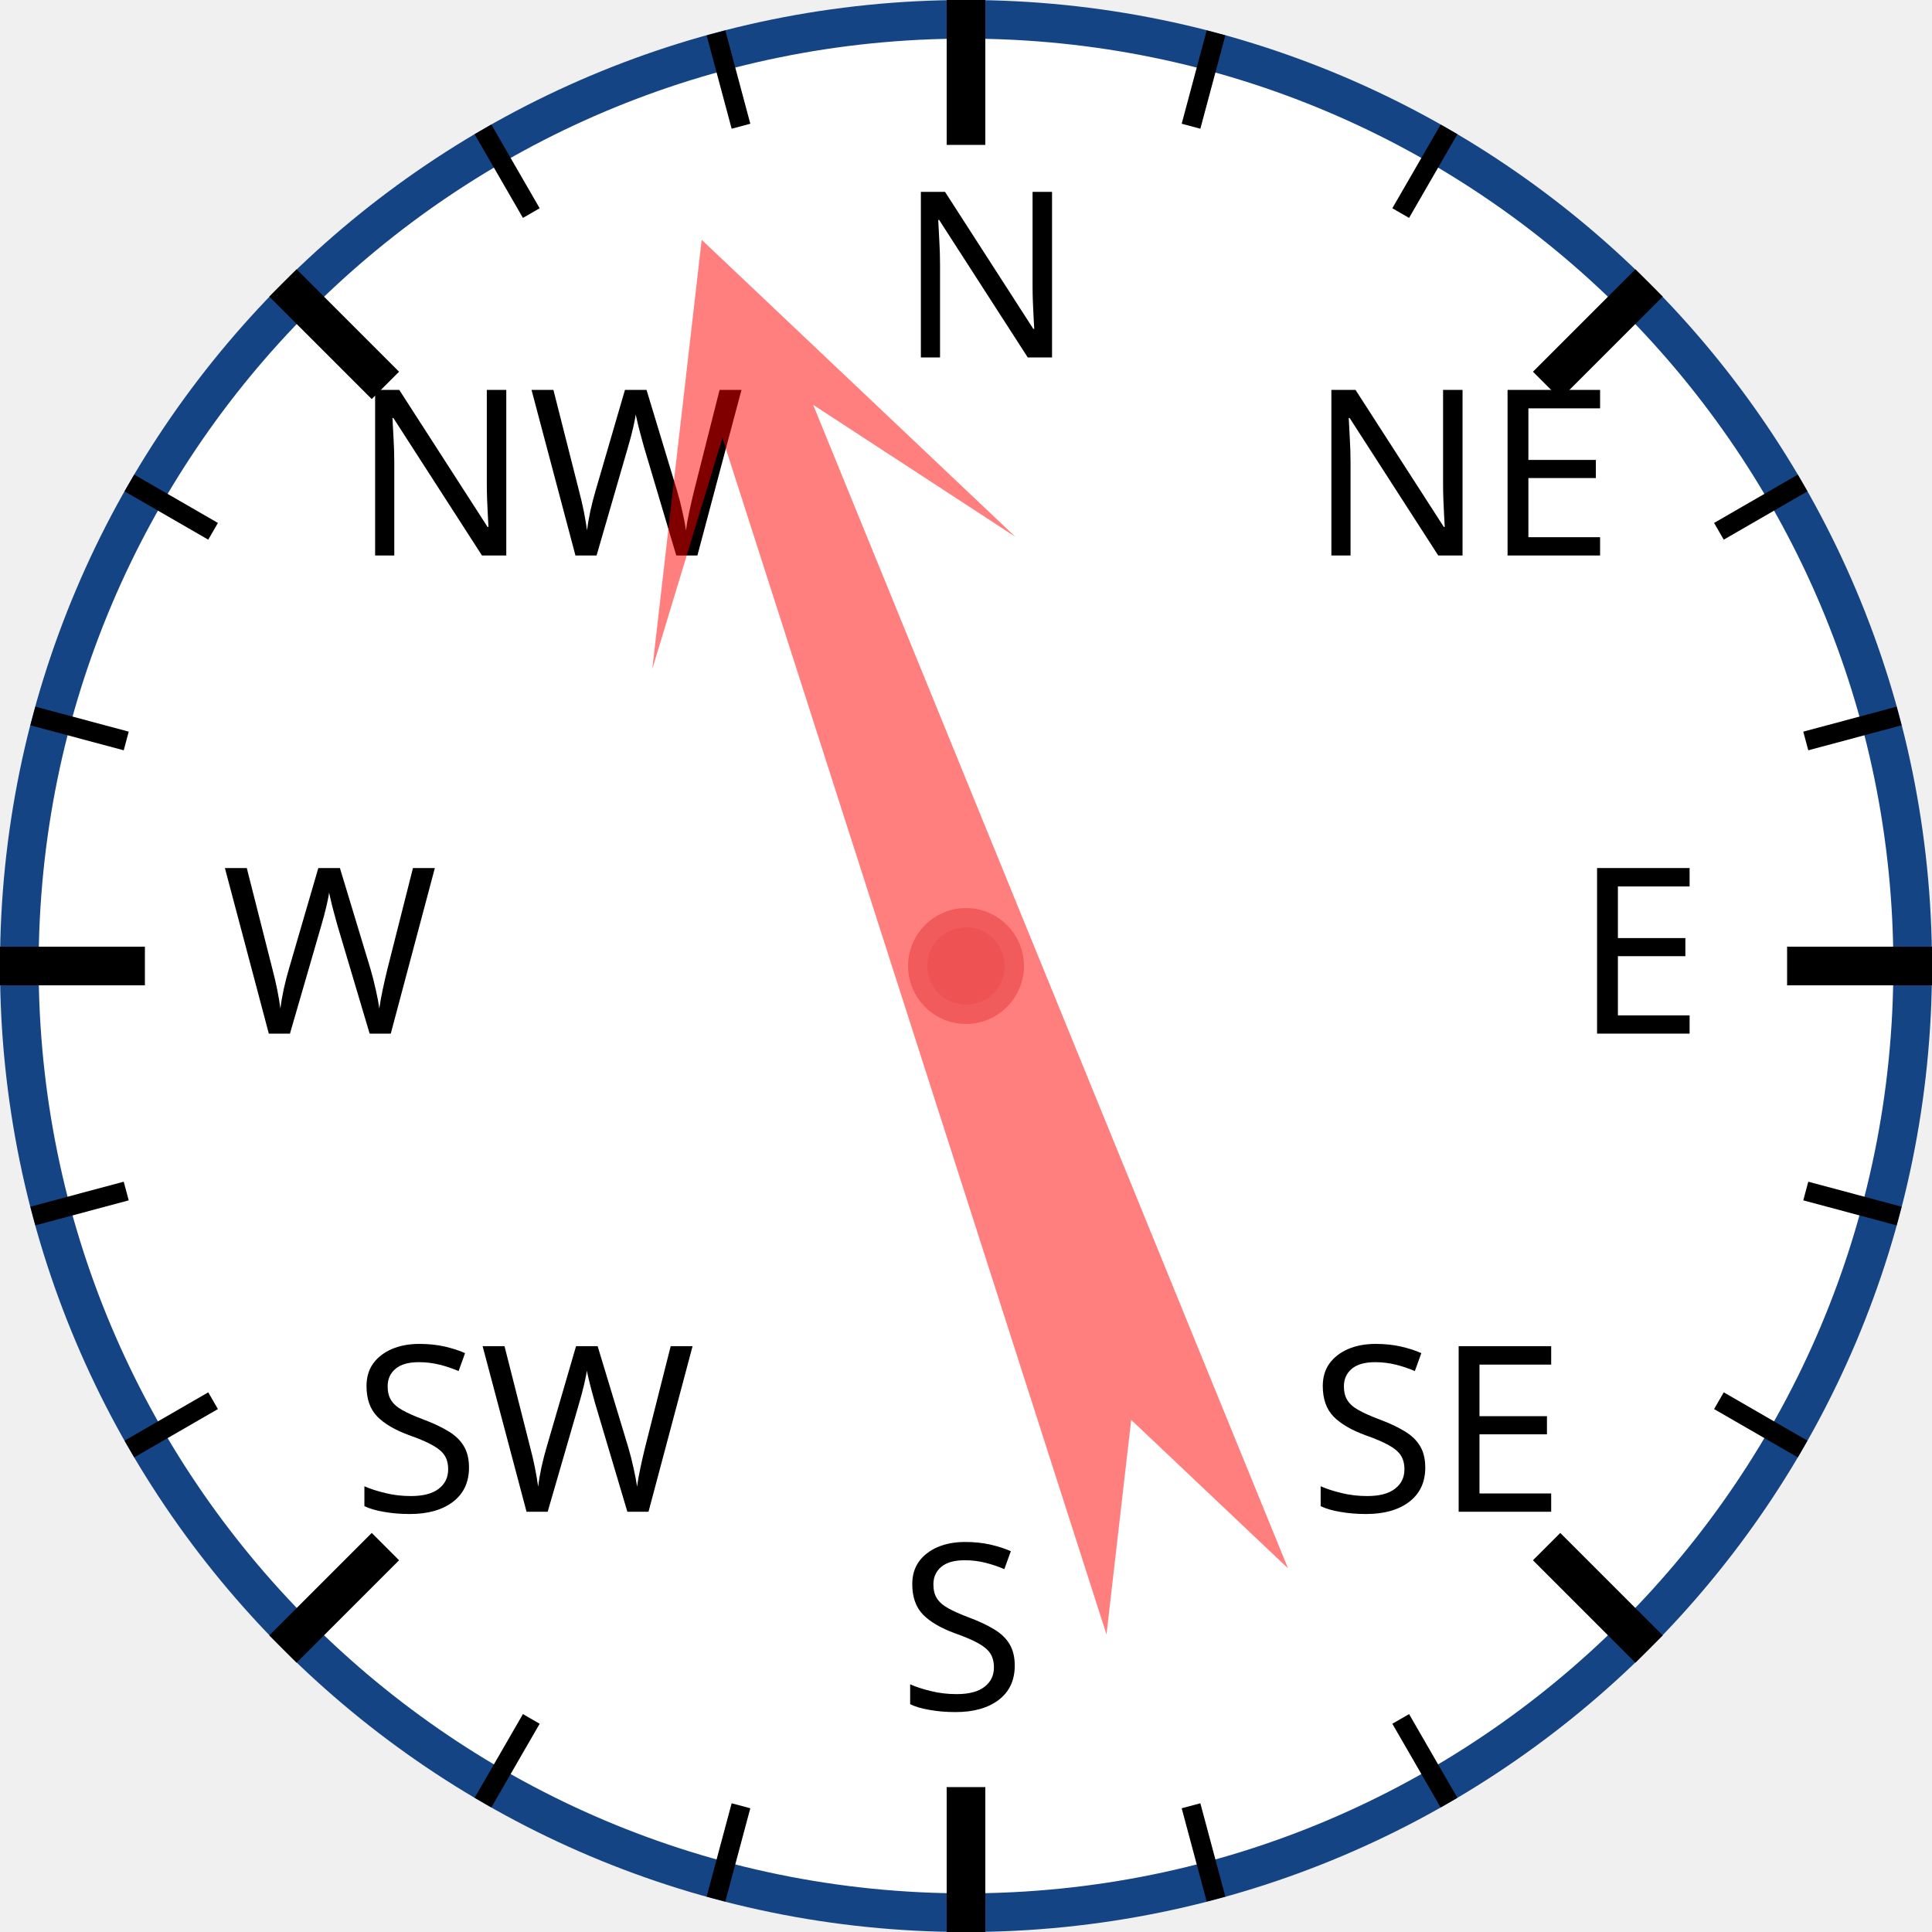
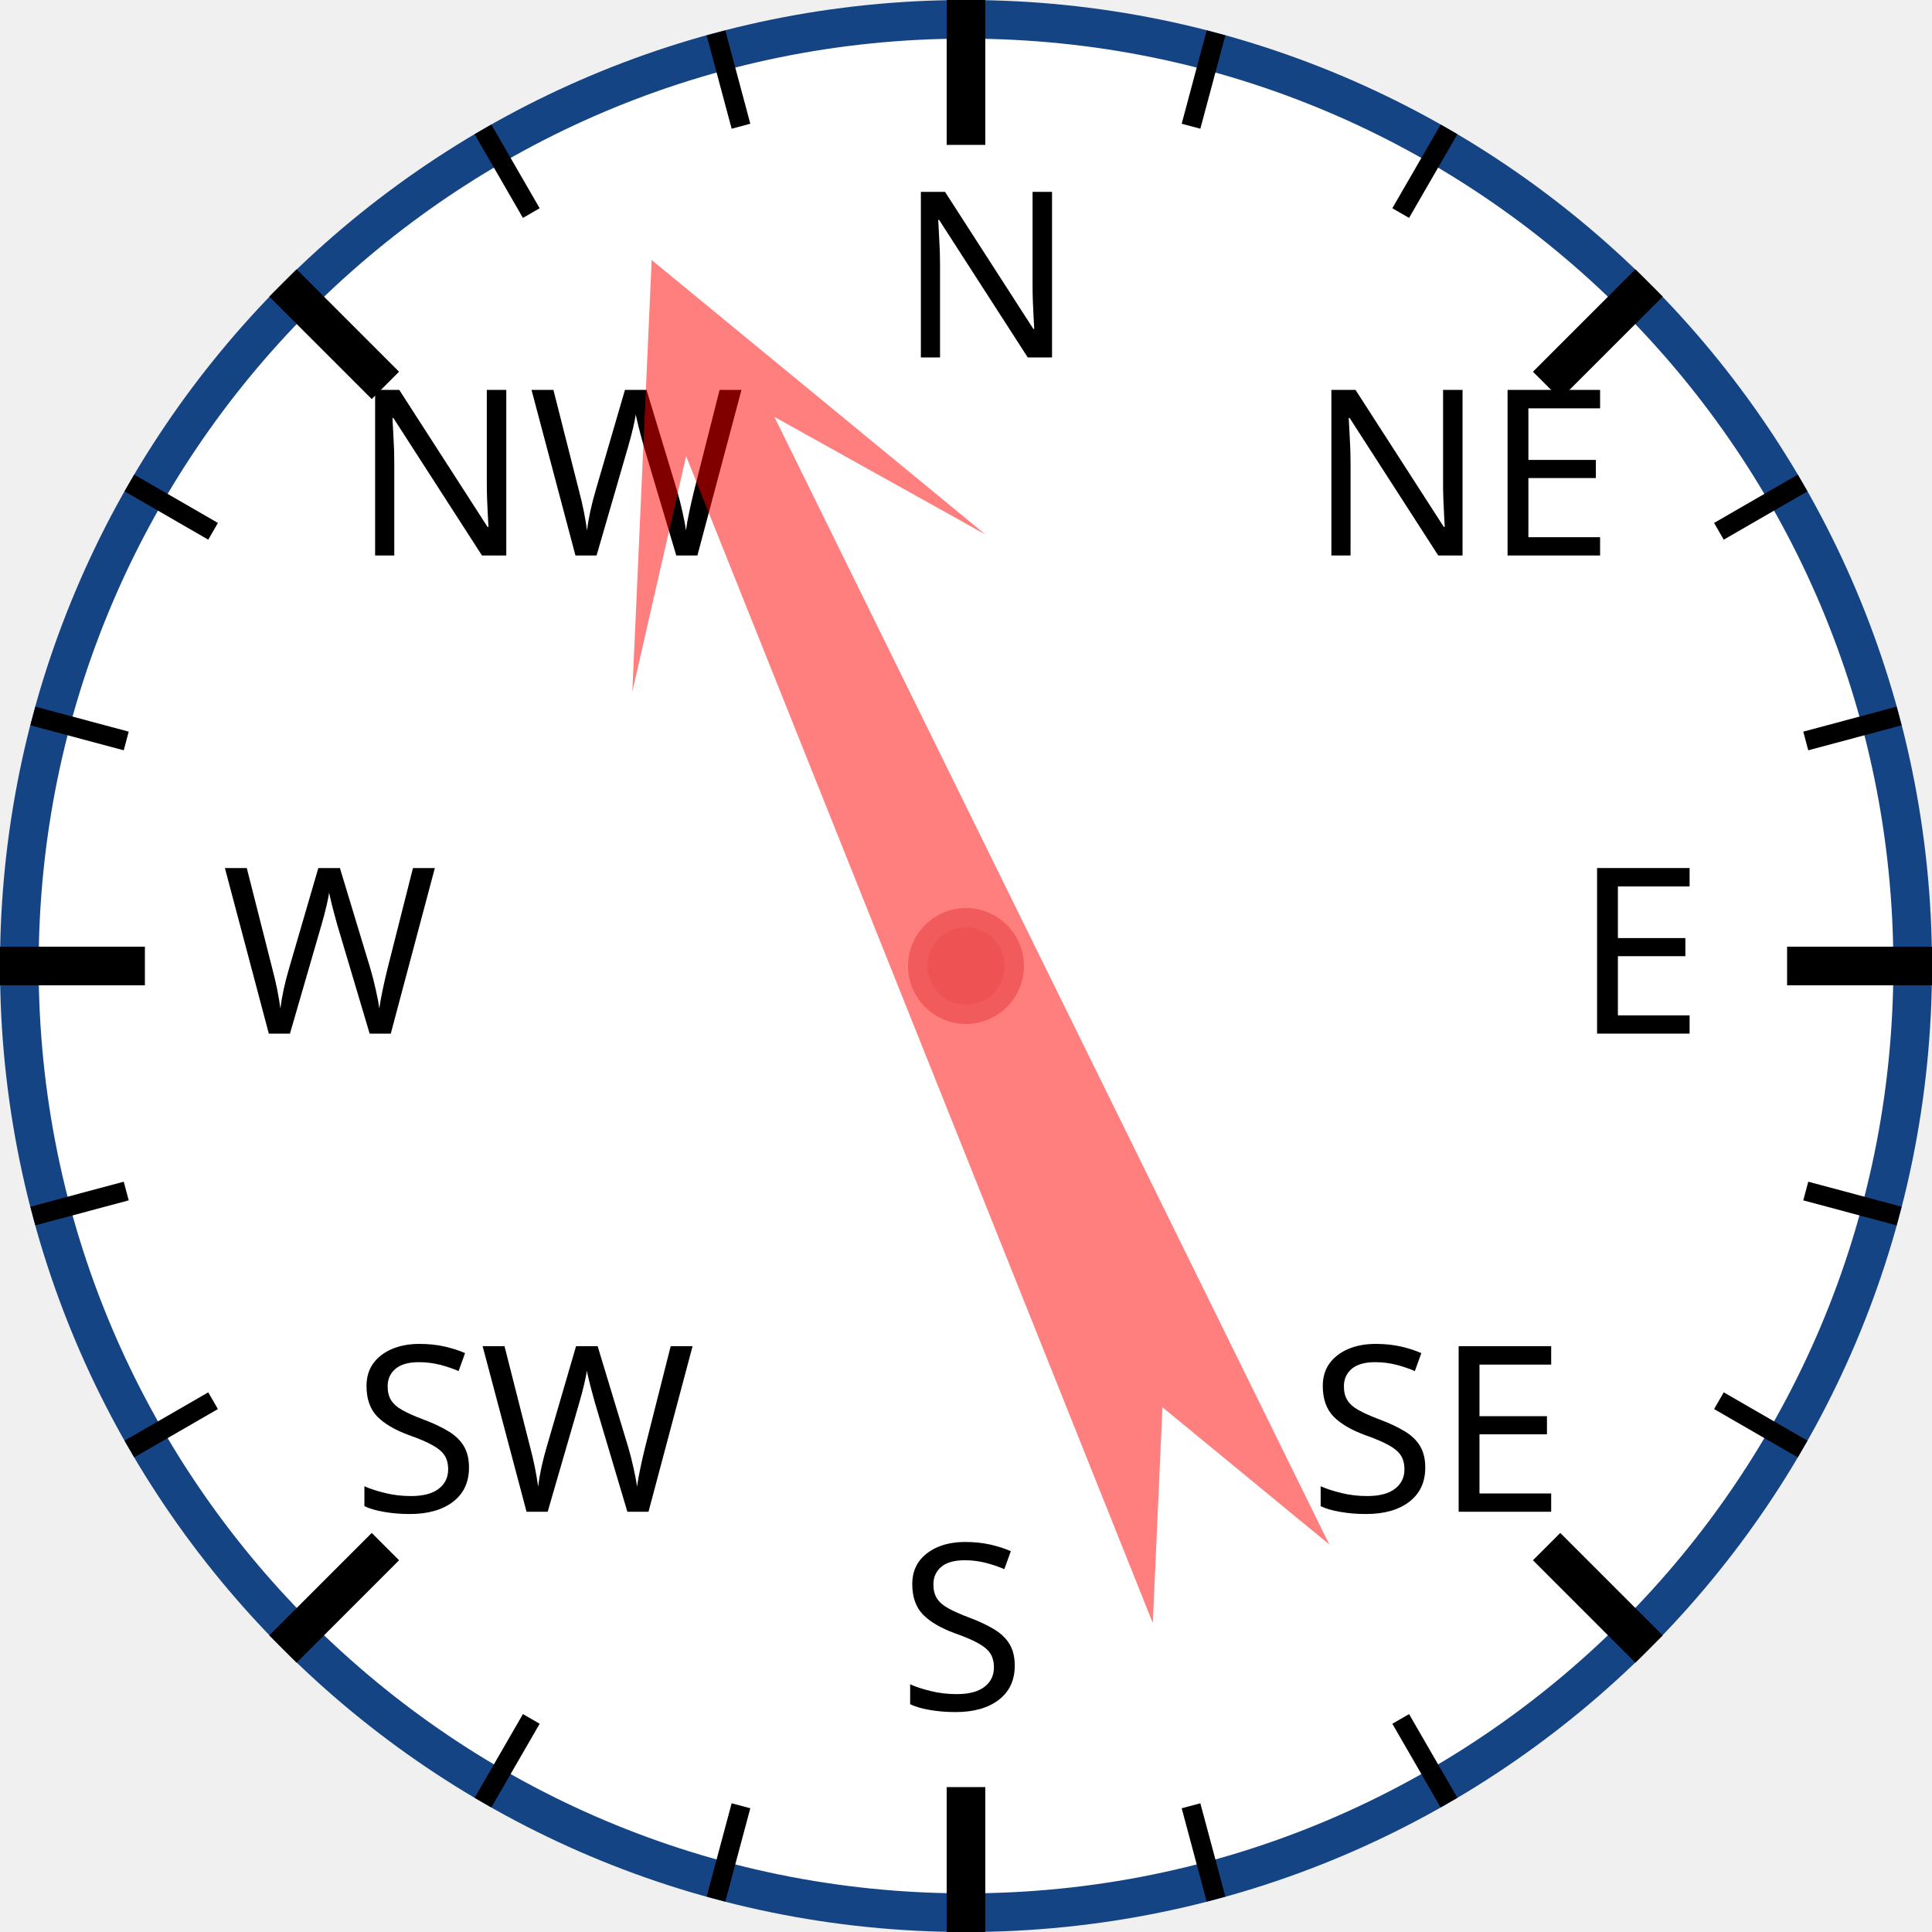
<svg xmlns="http://www.w3.org/2000/svg" width="120px" height="120px" viewBox="0 0 200 200">
  <circle cx="100" cy="100" r="98" style="fill: white; stroke: #154485; stroke-width: 4;" />
  <text x="93.0" y="37.0" style="font-family: sans-serif; font-size: 18pt;">N</text>
  <line x1="100.0" y1="0.0" x2="100.0" y2="15.0" style="stroke: black; stroke-width: 4;" />
  <line x1="74.118" y1="3.407" x2="76.706" y2="13.067" style="stroke: black; stroke-width: 2;" />
  <line x1="50" y1="13.397" x2="55" y2="22.058" style="stroke: black; stroke-width: 2;" />
  <text x="36.503" y="57.503" style="font-family: sans-serif; font-size: 18pt;">NW</text>
  <line x1="29.289" y1="29.289" x2="39.896" y2="39.896" style="stroke: black; stroke-width: 4;" />
  <line x1="13.397" y1="50" x2="22.058" y2="55" style="stroke: black; stroke-width: 2;" />
  <line x1="3.407" y1="74.118" x2="13.067" y2="76.706" style="stroke: black; stroke-width: 2;" />
  <text x="23.0" y="107.0" style="font-family: sans-serif; font-size: 18pt;">W</text>
  <line x1="0.0" y1="100.0" x2="15.0" y2="100.0" style="stroke: black; stroke-width: 4;" />
  <line x1="3.407" y1="125.882" x2="13.067" y2="123.294" style="stroke: black; stroke-width: 2;" />
  <line x1="13.397" y1="150" x2="22.058" y2="145" style="stroke: black; stroke-width: 2;" />
  <text x="36.503" y="156.497" style="font-family: sans-serif; font-size: 18pt;">SW</text>
  <line x1="29.289" y1="170.711" x2="39.896" y2="160.104" style="stroke: black; stroke-width: 4;" />
  <line x1="50" y1="186.603" x2="55" y2="177.942" style="stroke: black; stroke-width: 2;" />
  <line x1="74.118" y1="196.593" x2="76.706" y2="186.933" style="stroke: black; stroke-width: 2;" />
  <text x="93" y="177.0" style="font-family: sans-serif; font-size: 18pt;">S</text>
  <line x1="100" y1="200.0" x2="100" y2="185.0" style="stroke: black; stroke-width: 4;" />
  <line x1="125.882" y1="196.593" x2="123.294" y2="186.933" style="stroke: black; stroke-width: 2;" />
  <line x1="150.0" y1="186.603" x2="145.0" y2="177.942" style="stroke: black; stroke-width: 2;" />
  <text x="135.497" y="156.497" style="font-family: sans-serif; font-size: 18pt;">SE</text>
  <line x1="170.711" y1="170.711" x2="160.104" y2="160.104" style="stroke: black; stroke-width: 4;" />
  <line x1="186.603" y1="150" x2="177.942" y2="145" style="stroke: black; stroke-width: 2;" />
  <line x1="196.593" y1="125.882" x2="186.933" y2="123.294" style="stroke: black; stroke-width: 2;" />
  <text x="163.0" y="107" style="font-family: sans-serif; font-size: 18pt;">E</text>
  <line x1="200.0" y1="100" x2="185.0" y2="100" style="stroke: black; stroke-width: 4;" />
  <line x1="196.593" y1="74.118" x2="186.933" y2="76.706" style="stroke: black; stroke-width: 2;" />
  <line x1="186.603" y1="50" x2="177.942" y2="55" style="stroke: black; stroke-width: 2;" />
  <text x="135.497" y="57.503" style="font-family: sans-serif; font-size: 18pt;">NE</text>
  <line x1="170.711" y1="29.289" x2="160.104" y2="39.896" style="stroke: black; stroke-width: 4;" />
  <line x1="150" y1="13.397" x2="145" y2="22.058" style="stroke: black; stroke-width: 2;" />
  <line x1="125.882" y1="3.407" x2="123.294" y2="13.067" style="stroke: black; stroke-width: 2;" />
-   <polygon points="100 20 120 60 105 40 110 170 100 150 90 170 95 40 80 60" style="fill: red; fill-opacity: 0.5;" transform="rotate(340,100,100)" />
+   <polygon points="100 20 120 60 105 40 110 170 100 150 90 170 95 40 80 60" style="fill: red; fill-opacity: 0.5;" transform="rotate(336,100,100)" />
  <circle cx="100" cy="100" r="5" style="fill: #EE5252; stroke: #F25B5B; stroke-width: 2;" />
</svg>
